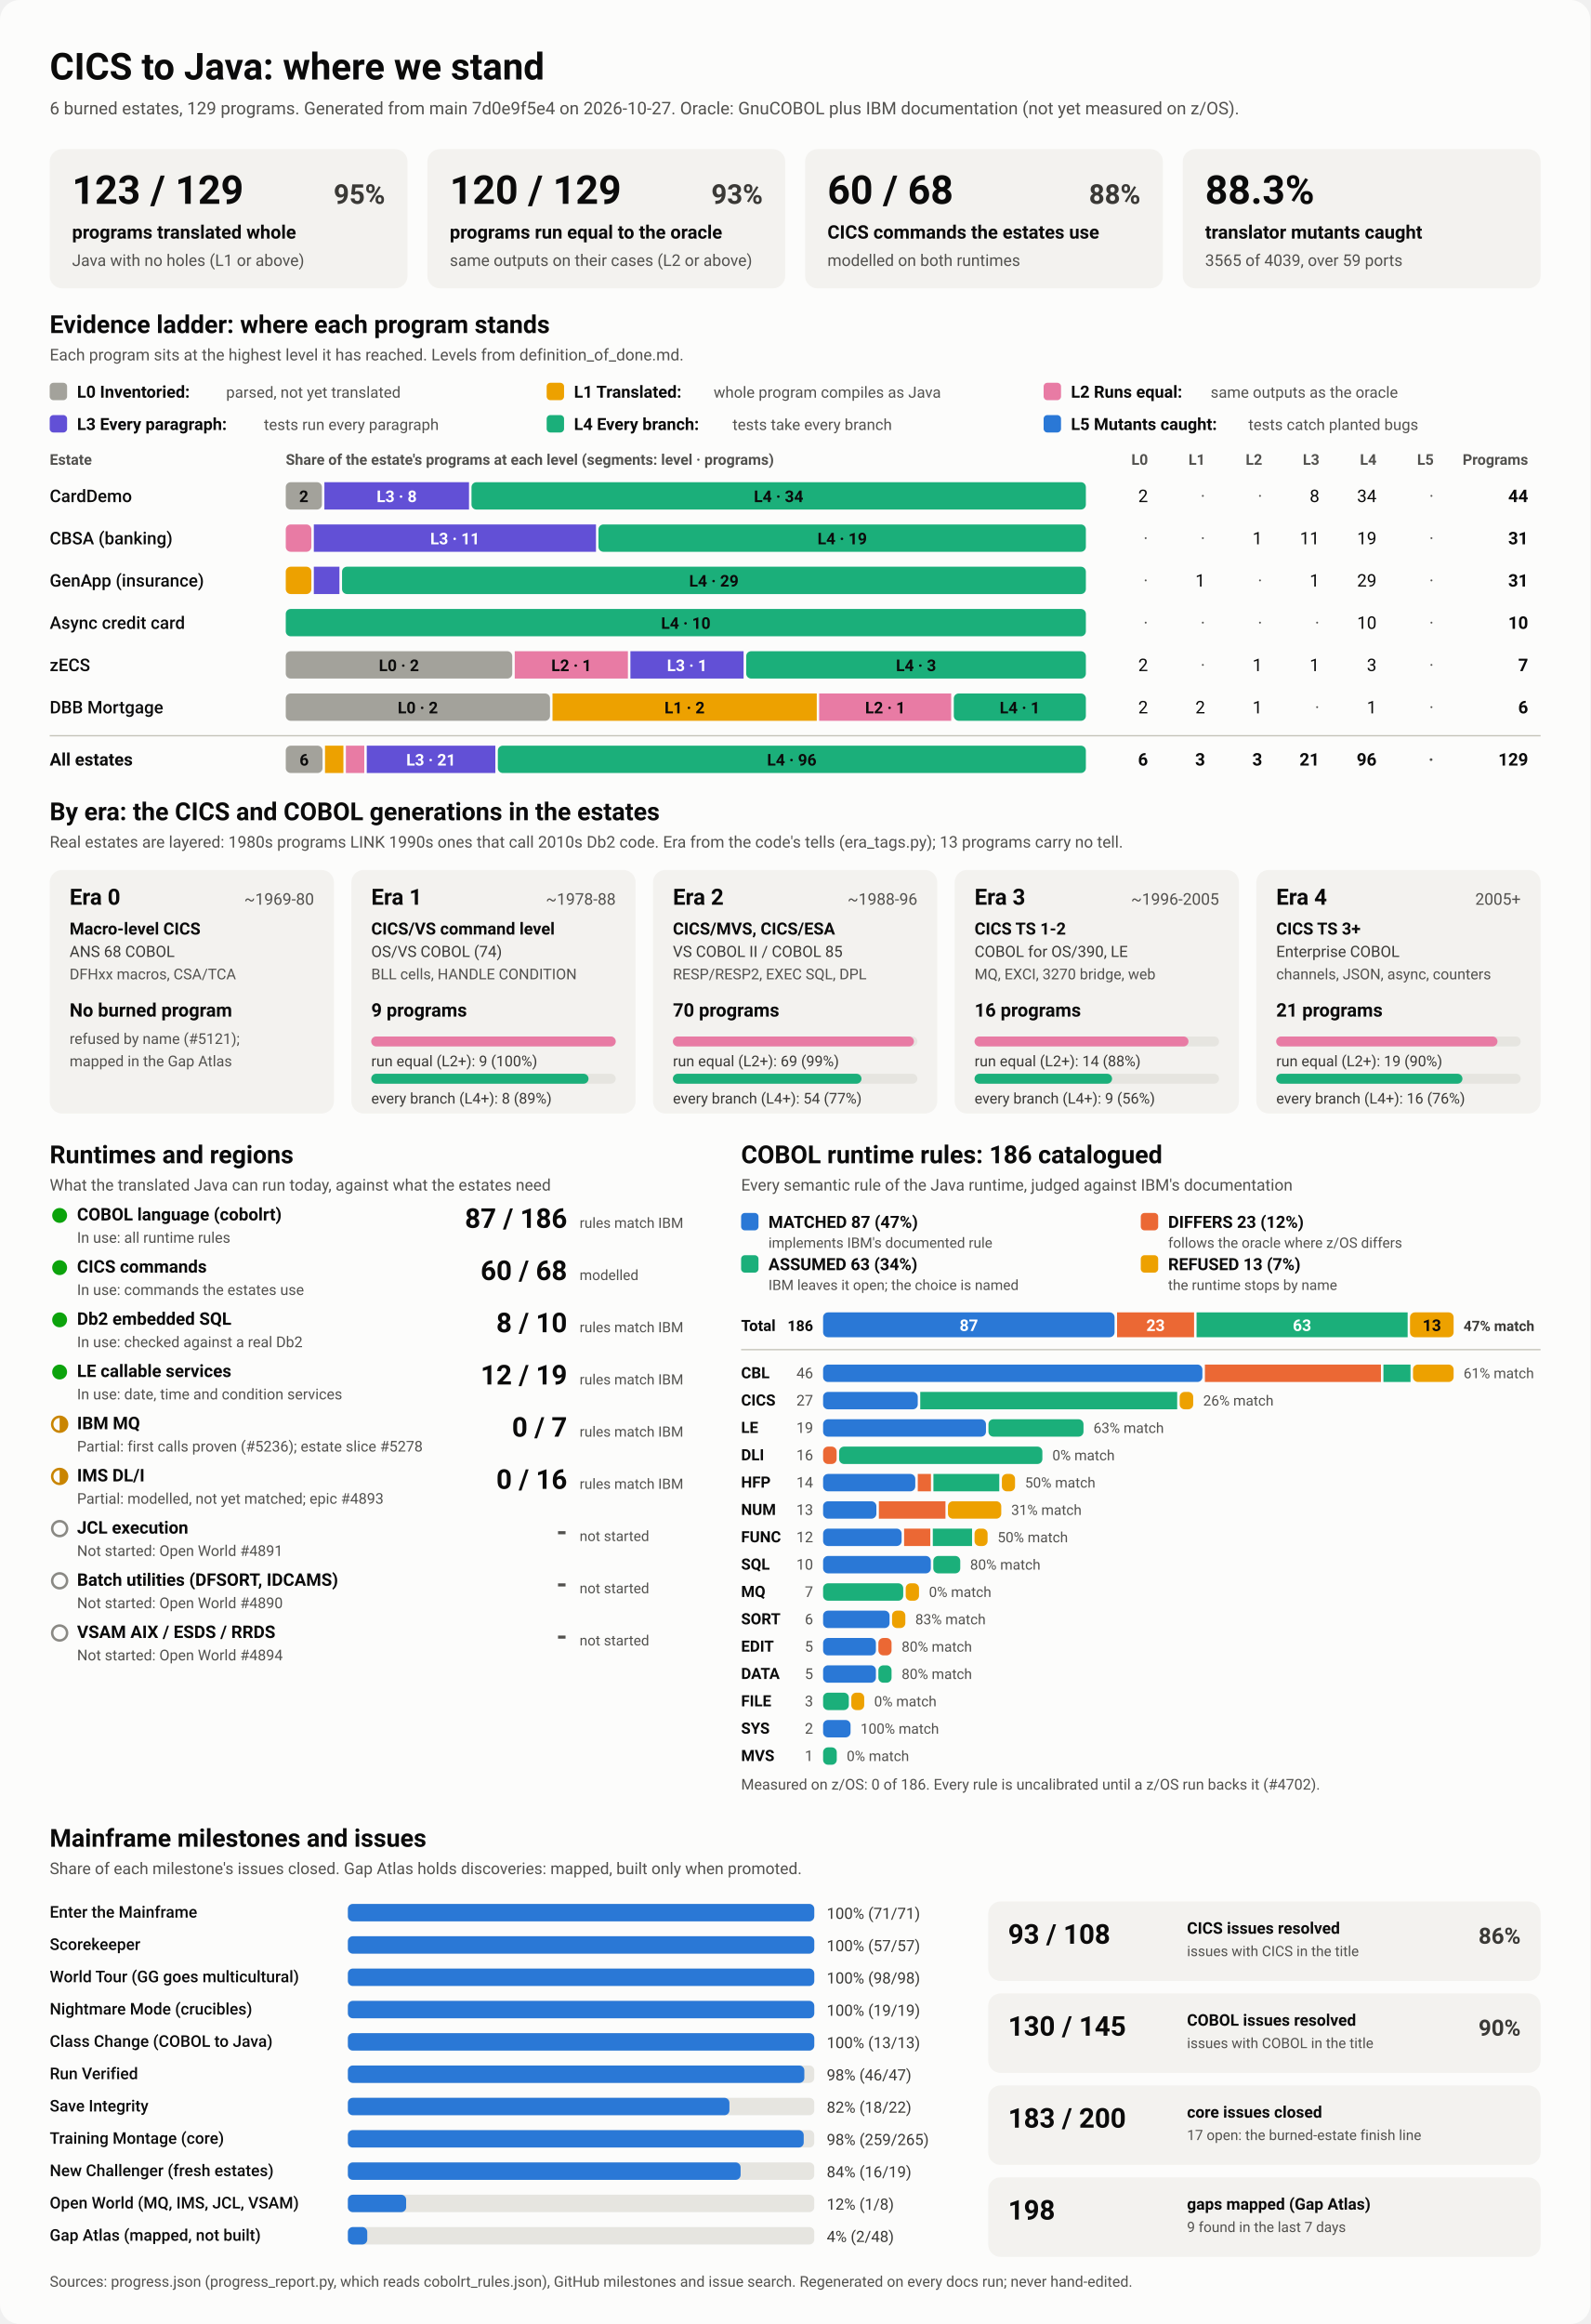
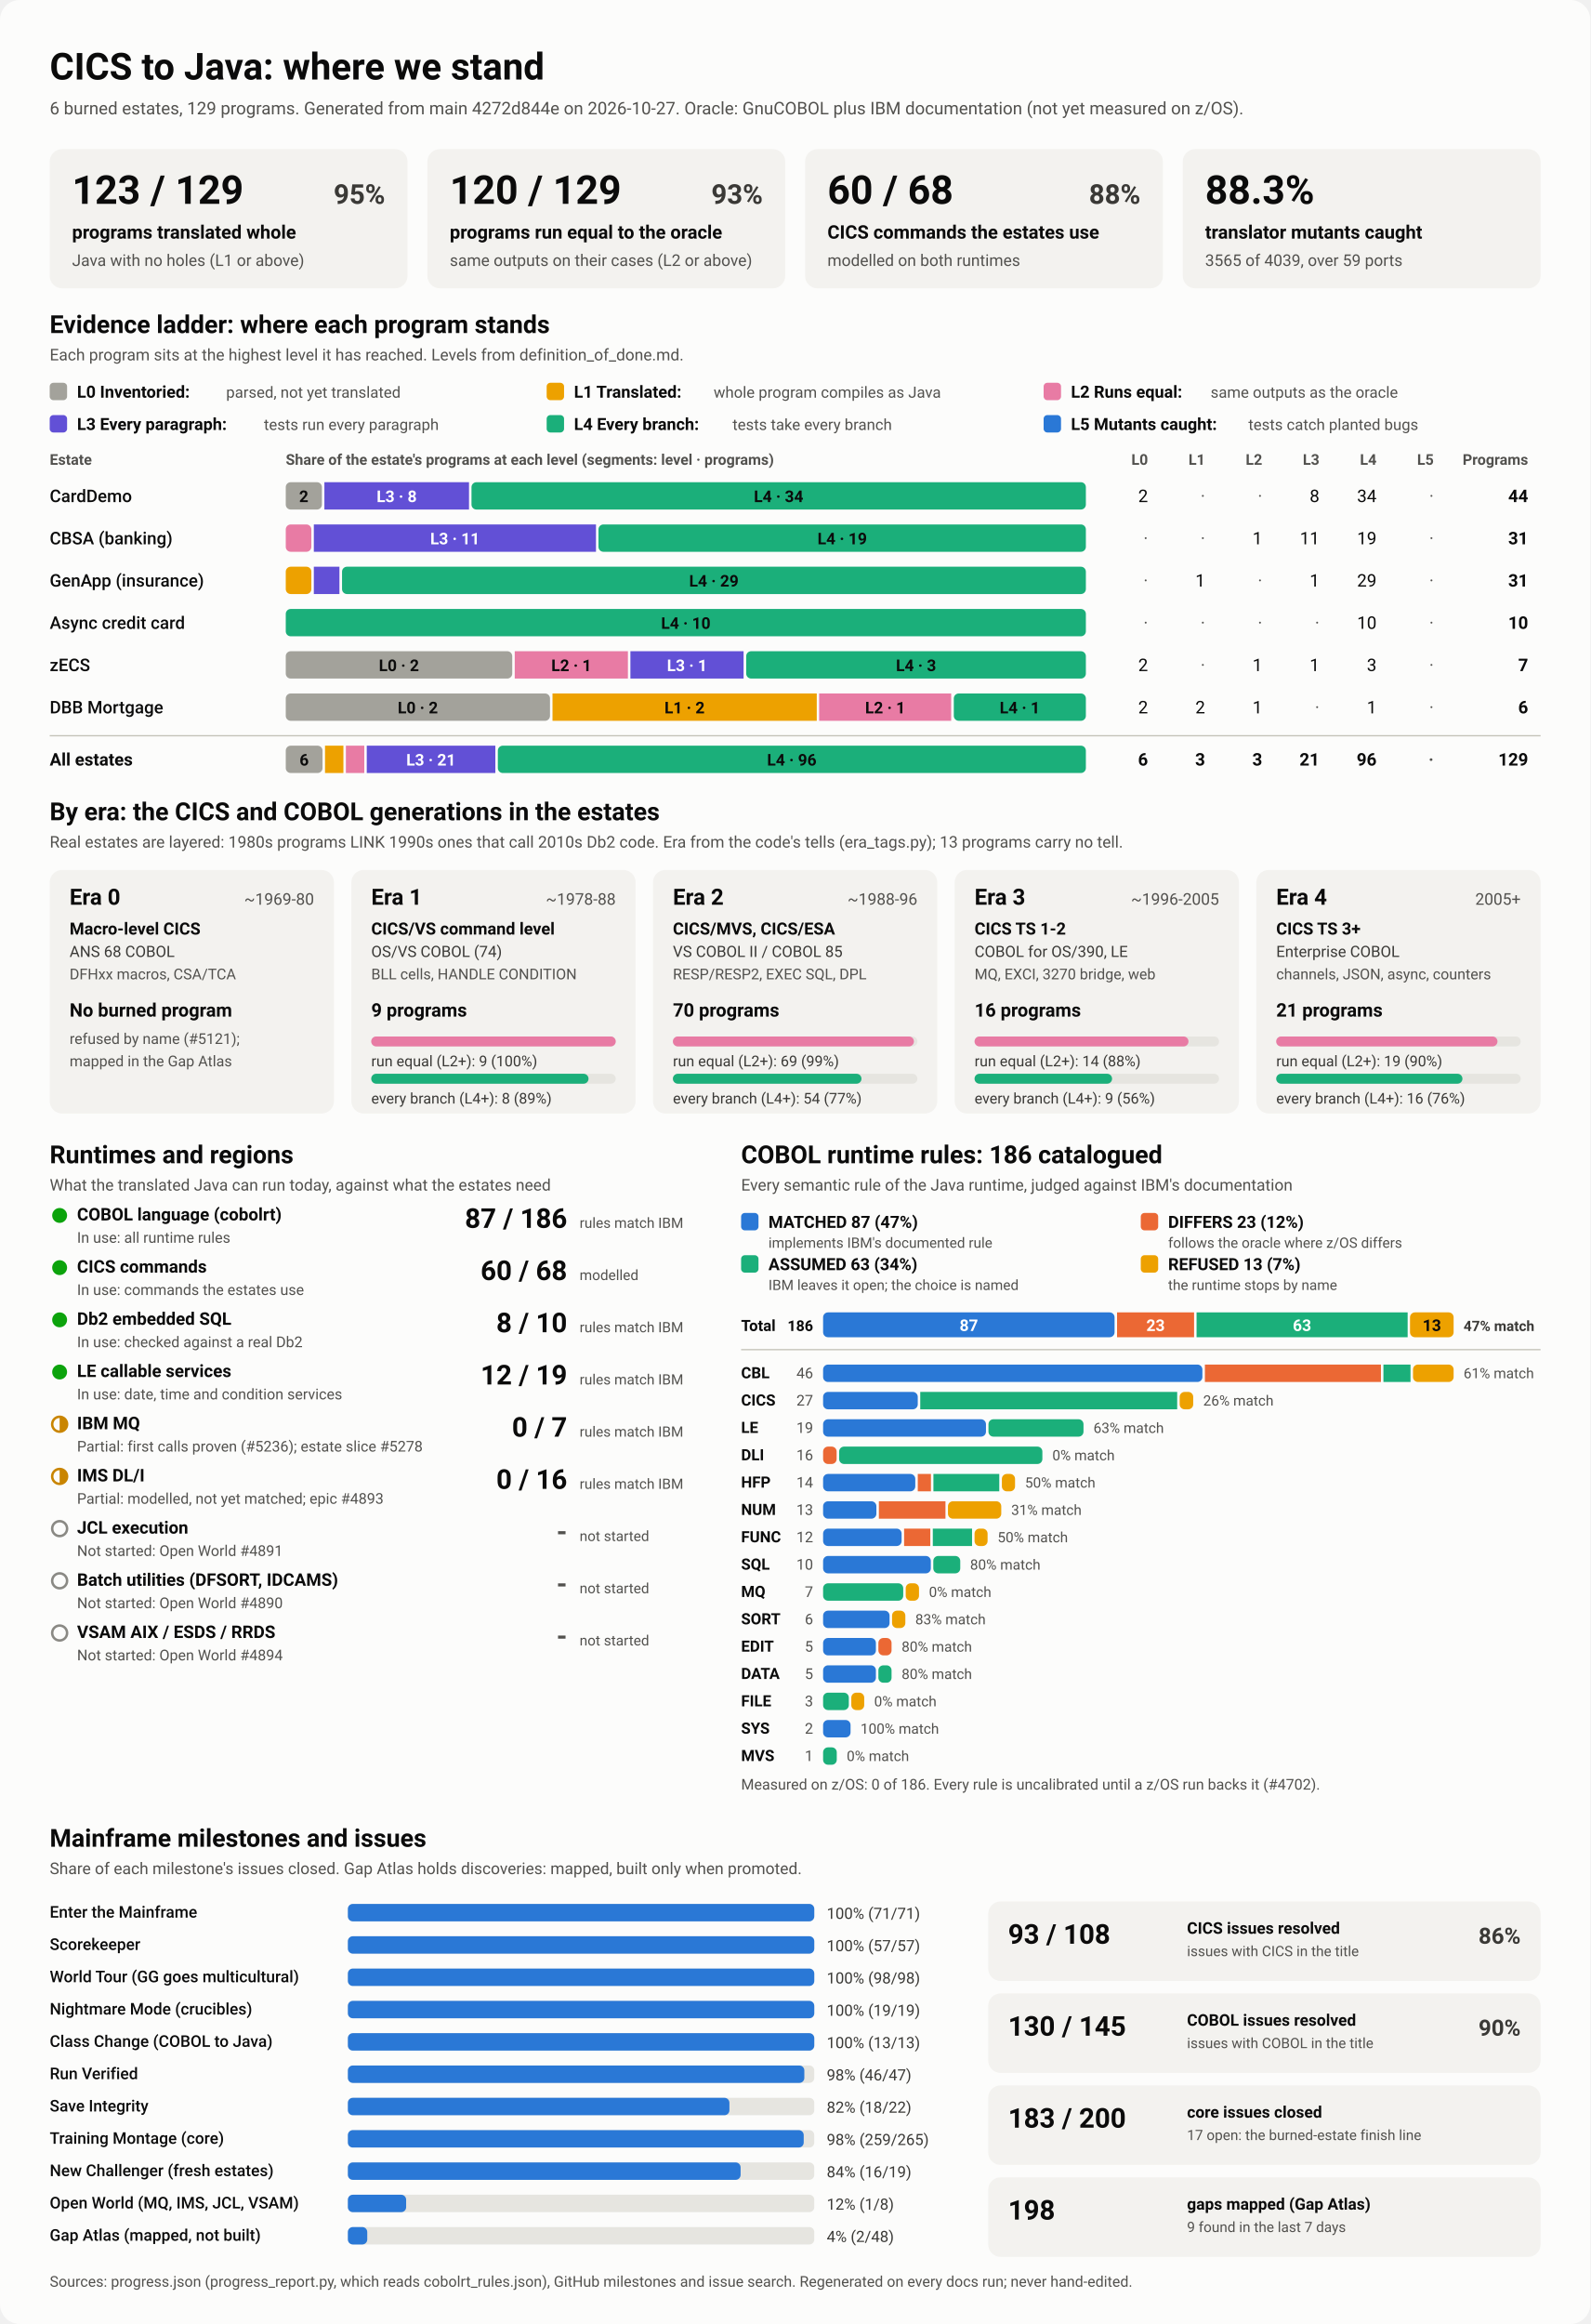
<svg xmlns="http://www.w3.org/2000/svg" viewBox="0 0 1280 1870" width="1280" height="1870" role="img" aria-labelledby="ttl">
  <style>
    svg { font-family: system-ui, -apple-system, 'Segoe UI', Roboto, Helvetica, Arial, sans-serif; }
    .bg { fill: #fcfcfb; }
    .card { fill: #f3f2ef; }
    .track { fill: #e6e5e0; }
    .rule { stroke: #c3c2b7; stroke-width: 1; }
    .t1 { fill: #0b0b0b; } .t2 { fill: #3a3936; } .t3 { fill: #52514e; }
    .on-dark { fill: #ffffff; } .on-light { fill: #0b0b0b; }
    .lv0 { fill: #a3a29b; } .lv1 { fill: #eda100; } .lv2 { fill: #e87ba4; } .lv3 { fill: #6250d6; } .lv4 { fill: #1baf7a; } .lv5 { fill: #2a78d6; } 
    .s0 { fill: #2a78d6; } .s1 { fill: #eb6834; } .s2 { fill: #1baf7a; } .s3 { fill: #eda100; } 
    .prog { fill: #2a78d6; }
    .st-good { fill: #0ca30c; } .st-warn { fill: none; stroke: #c98500; stroke-width: 2; }
    .st-warn-fill { fill: #c98500; } .st-none { fill: none; stroke: #8a8984; stroke-width: 2; }
    @media (prefers-color-scheme: dark) {
      .bg { fill: #1a1a19; } .card { fill: #242422; } .track { fill: #383835; } .rule { stroke: #52514e; }
      .t1 { fill: #f0efec; } .t2 { fill: #dddcd6; } .t3 { fill: #c3c2b7; }
      .on-light { fill: #0b0b0b; } .prog { fill: #3987e5; }
      .lv0 { fill: #6b6a64; } .lv1 { fill: #c98500; } .lv2 { fill: #d55181; } .lv3 { fill: #9085e9; } .lv4 { fill: #199e70; } .lv5 { fill: #3987e5; } 
      .s0 { fill: #3987e5; } .s1 { fill: #d95926; } .s2 { fill: #199e70; } .s3 { fill: #c98500; } 
    }
  </style>
  <rect class="bg" width="1280" height="1870" rx="16" />
  <text x="40.0" y="64.0" class="t1" font-size="30" font-weight="700" text-anchor="start">CICS to Java: where we stand</text>
-   <text x="40.0" y="92.0" class="t3" font-size="14" font-weight="400" text-anchor="start">6 burned estates, 129 programs. Generated from main 7d0e9f5e4 on 2026-10-27. Oracle: GnuCOBOL plus IBM documentation (not yet measured on z/OS).</text>
+   <text x="40.0" y="92.0" class="t3" font-size="14" font-weight="400" text-anchor="start">6 burned estates, 129 programs. Generated from main 4272d844e on 2026-10-27. Oracle: GnuCOBOL plus IBM documentation (not yet measured on z/OS).</text>
  <rect x="40.0" y="120.0" width="288.0" height="112.0" rx="10" class="card" />
  <text x="58.0" y="164.0" class="t1" font-size="32" font-weight="700" text-anchor="start">123 / 129</text>
  <text x="310.0" y="164.0" class="t2" font-size="22" font-weight="600" text-anchor="end">95%</text>
  <text x="58.0" y="192.0" class="t1" font-size="15" font-weight="600" text-anchor="start">programs translated whole</text>
  <text x="58.0" y="214.0" class="t3" font-size="13" font-weight="400" text-anchor="start">Java with no holes (L1 or above)</text>
  <rect x="344.0" y="120.0" width="288.0" height="112.0" rx="10" class="card" />
  <text x="362.0" y="164.0" class="t1" font-size="32" font-weight="700" text-anchor="start">120 / 129</text>
  <text x="614.0" y="164.0" class="t2" font-size="22" font-weight="600" text-anchor="end">93%</text>
  <text x="362.0" y="192.0" class="t1" font-size="15" font-weight="600" text-anchor="start">programs run equal to the oracle</text>
  <text x="362.0" y="214.0" class="t3" font-size="13" font-weight="400" text-anchor="start">same outputs on their cases (L2 or above)</text>
  <rect x="648.0" y="120.0" width="288.0" height="112.0" rx="10" class="card" />
  <text x="666.0" y="164.0" class="t1" font-size="32" font-weight="700" text-anchor="start">60 / 68</text>
  <text x="918.0" y="164.0" class="t2" font-size="22" font-weight="600" text-anchor="end">88%</text>
  <text x="666.0" y="192.0" class="t1" font-size="15" font-weight="600" text-anchor="start">CICS commands the estates use</text>
  <text x="666.0" y="214.0" class="t3" font-size="13" font-weight="400" text-anchor="start">modelled on both runtimes</text>
  <rect x="952.0" y="120.0" width="288.0" height="112.0" rx="10" class="card" />
  <text x="970.0" y="164.0" class="t1" font-size="32" font-weight="700" text-anchor="start">88.3%</text>
  <text x="970.0" y="192.0" class="t1" font-size="15" font-weight="600" text-anchor="start">translator mutants caught</text>
  <text x="970.0" y="214.0" class="t3" font-size="13" font-weight="400" text-anchor="start">3565 of 4039, over 59 ports</text>
  <text x="40.0" y="268.0" class="t1" font-size="20" font-weight="700" text-anchor="start">Evidence ladder: where each program stands</text>
  <text x="40.0" y="290.0" class="t3" font-size="13" font-weight="400" text-anchor="start">Each program sits at the highest level it has reached. Levels from definition_of_done.md.</text>
  <rect x="40.0" y="308.0" width="14.0" height="14.0" rx="3" class="lv0" />
  <text x="62.0" y="320.0" class="t1" font-size="13.5" font-weight="600" text-anchor="start">L0 Inventoried:</text>
  <text x="182.0" y="320.0" class="t3" font-size="12.5" font-weight="400" text-anchor="start">parsed, not yet translated</text>
  <rect x="440.0" y="308.0" width="14.0" height="14.0" rx="3" class="lv1" />
  <text x="462.0" y="320.0" class="t1" font-size="13.5" font-weight="600" text-anchor="start">L1 Translated:</text>
  <text x="574.4" y="320.0" class="t3" font-size="12.5" font-weight="400" text-anchor="start">whole program compiles as Java</text>
  <rect x="840.0" y="308.0" width="14.0" height="14.0" rx="3" class="lv2" />
  <text x="862.0" y="320.0" class="t1" font-size="13.5" font-weight="600" text-anchor="start">L2 Runs equal:</text>
  <text x="974.4" y="320.0" class="t3" font-size="12.5" font-weight="400" text-anchor="start">same outputs as the oracle</text>
  <rect x="40.0" y="334.0" width="14.0" height="14.0" rx="3" class="lv3" />
  <text x="62.0" y="346.0" class="t1" font-size="13.5" font-weight="600" text-anchor="start">L3 Every paragraph:</text>
  <text x="212.4" y="346.0" class="t3" font-size="12.5" font-weight="400" text-anchor="start">tests run every paragraph</text>
  <rect x="440.0" y="334.0" width="14.0" height="14.0" rx="3" class="lv4" />
  <text x="462.0" y="346.0" class="t1" font-size="13.5" font-weight="600" text-anchor="start">L4 Every branch:</text>
  <text x="589.6" y="346.0" class="t3" font-size="12.5" font-weight="400" text-anchor="start">tests take every branch</text>
  <rect x="840.0" y="334.0" width="14.0" height="14.0" rx="3" class="lv5" />
  <text x="862.0" y="346.0" class="t1" font-size="13.5" font-weight="600" text-anchor="start">L5 Mutants caught:</text>
  <text x="1004.8" y="346.0" class="t3" font-size="12.5" font-weight="400" text-anchor="start">tests catch planted bugs</text>
  <text x="40.0" y="374.0" class="t3" font-size="12" font-weight="600" text-anchor="start">Estate</text>
  <text x="230.0" y="374.0" class="t3" font-size="12" font-weight="600" text-anchor="start">Share of the estate's programs at each level (segments: level · programs)</text>
  <text x="924.0" y="374.0" class="t3" font-size="12" font-weight="600" text-anchor="end">L0</text>
  <text x="970.0" y="374.0" class="t3" font-size="12" font-weight="600" text-anchor="end">L1</text>
  <text x="1016.0" y="374.0" class="t3" font-size="12" font-weight="600" text-anchor="end">L2</text>
  <text x="1062.0" y="374.0" class="t3" font-size="12" font-weight="600" text-anchor="end">L3</text>
  <text x="1108.0" y="374.0" class="t3" font-size="12" font-weight="600" text-anchor="end">L4</text>
  <text x="1154.0" y="374.0" class="t3" font-size="12" font-weight="600" text-anchor="end">L5</text>
  <text x="1230.0" y="374.0" class="t3" font-size="12" font-weight="600" text-anchor="end">Programs</text>
  <text x="40.0" y="404.0" class="t1" font-size="14" font-weight="500" text-anchor="start">CardDemo</text>
  <rect x="230.0" y="388.0" width="29.1" height="22.0" rx="4" class="lv0" />
  <text x="244.5" y="404.0" class="on-light" font-size="13" font-weight="600" text-anchor="middle">2</text>
  <rect x="261.1" y="388.0" width="116.4" height="22.0" rx="0" class="lv3" />
  <text x="319.3" y="404.0" class="on-dark" font-size="13" font-weight="600" text-anchor="middle">L3 · 8</text>
  <rect x="379.5" y="388.0" width="494.5" height="22.0" rx="4" class="lv4" />
  <text x="626.7" y="404.0" class="on-light" font-size="13" font-weight="600" text-anchor="middle">L4 · 34</text>
  <text x="924.0" y="404.0" class="t1" font-size="14" font-weight="400" text-anchor="end">2</text>
  <text x="970.0" y="404.0" class="t3" font-size="14" font-weight="400" text-anchor="end">·</text>
  <text x="1016.0" y="404.0" class="t3" font-size="14" font-weight="400" text-anchor="end">·</text>
  <text x="1062.0" y="404.0" class="t1" font-size="14" font-weight="400" text-anchor="end">8</text>
  <text x="1108.0" y="404.0" class="t1" font-size="14" font-weight="400" text-anchor="end">34</text>
  <text x="1154.0" y="404.0" class="t3" font-size="14" font-weight="400" text-anchor="end">·</text>
  <text x="1230.0" y="404.0" class="t1" font-size="14" font-weight="700" text-anchor="end">44</text>
  <text x="40.0" y="438.0" class="t1" font-size="14" font-weight="500" text-anchor="start">CBSA (banking)</text>
  <rect x="230.0" y="422.0" width="20.6" height="22.0" rx="4" class="lv2" />
  <rect x="252.6" y="422.0" width="227.1" height="22.0" rx="0" class="lv3" />
  <text x="366.2" y="438.0" class="on-dark" font-size="13" font-weight="600" text-anchor="middle">L3 · 11</text>
  <rect x="481.7" y="422.0" width="392.3" height="22.0" rx="4" class="lv4" />
  <text x="677.9" y="438.0" class="on-light" font-size="13" font-weight="600" text-anchor="middle">L4 · 19</text>
  <text x="924.0" y="438.0" class="t3" font-size="14" font-weight="400" text-anchor="end">·</text>
  <text x="970.0" y="438.0" class="t3" font-size="14" font-weight="400" text-anchor="end">·</text>
  <text x="1016.0" y="438.0" class="t1" font-size="14" font-weight="400" text-anchor="end">1</text>
  <text x="1062.0" y="438.0" class="t1" font-size="14" font-weight="400" text-anchor="end">11</text>
  <text x="1108.0" y="438.0" class="t1" font-size="14" font-weight="400" text-anchor="end">19</text>
  <text x="1154.0" y="438.0" class="t3" font-size="14" font-weight="400" text-anchor="end">·</text>
  <text x="1230.0" y="438.0" class="t1" font-size="14" font-weight="700" text-anchor="end">31</text>
  <text x="40.0" y="472.0" class="t1" font-size="14" font-weight="500" text-anchor="start">GenApp (insurance)</text>
  <rect x="230.0" y="456.0" width="20.6" height="22.0" rx="4" class="lv1" />
  <rect x="252.6" y="456.0" width="20.6" height="22.0" rx="0" class="lv3" />
  <rect x="275.3" y="456.0" width="598.7" height="22.0" rx="4" class="lv4" />
  <text x="574.6" y="472.0" class="on-light" font-size="13" font-weight="600" text-anchor="middle">L4 · 29</text>
  <text x="924.0" y="472.0" class="t3" font-size="14" font-weight="400" text-anchor="end">·</text>
  <text x="970.0" y="472.0" class="t1" font-size="14" font-weight="400" text-anchor="end">1</text>
  <text x="1016.0" y="472.0" class="t3" font-size="14" font-weight="400" text-anchor="end">·</text>
  <text x="1062.0" y="472.0" class="t1" font-size="14" font-weight="400" text-anchor="end">1</text>
  <text x="1108.0" y="472.0" class="t1" font-size="14" font-weight="400" text-anchor="end">29</text>
  <text x="1154.0" y="472.0" class="t3" font-size="14" font-weight="400" text-anchor="end">·</text>
  <text x="1230.0" y="472.0" class="t1" font-size="14" font-weight="700" text-anchor="end">31</text>
  <text x="40.0" y="506.0" class="t1" font-size="14" font-weight="500" text-anchor="start">Async credit card</text>
  <rect x="230.0" y="490.0" width="644.0" height="22.0" rx="4" class="lv4" />
  <text x="552.0" y="506.0" class="on-light" font-size="13" font-weight="600" text-anchor="middle">L4 · 10</text>
  <text x="924.0" y="506.0" class="t3" font-size="14" font-weight="400" text-anchor="end">·</text>
  <text x="970.0" y="506.0" class="t3" font-size="14" font-weight="400" text-anchor="end">·</text>
  <text x="1016.0" y="506.0" class="t3" font-size="14" font-weight="400" text-anchor="end">·</text>
  <text x="1062.0" y="506.0" class="t3" font-size="14" font-weight="400" text-anchor="end">·</text>
  <text x="1108.0" y="506.0" class="t1" font-size="14" font-weight="400" text-anchor="end">10</text>
  <text x="1154.0" y="506.0" class="t3" font-size="14" font-weight="400" text-anchor="end">·</text>
  <text x="1230.0" y="506.0" class="t1" font-size="14" font-weight="700" text-anchor="end">10</text>
  <text x="40.0" y="540.0" class="t1" font-size="14" font-weight="500" text-anchor="start">zECS</text>
  <rect x="230.0" y="524.0" width="182.3" height="22.0" rx="4" class="lv0" />
  <text x="321.1" y="540.0" class="on-light" font-size="13" font-weight="600" text-anchor="middle">L0 · 2</text>
  <rect x="414.3" y="524.0" width="91.1" height="22.0" rx="0" class="lv2" />
  <text x="459.9" y="540.0" class="on-light" font-size="13" font-weight="600" text-anchor="middle">L2 · 1</text>
  <rect x="507.4" y="524.0" width="91.1" height="22.0" rx="0" class="lv3" />
  <text x="553.0" y="540.0" class="on-dark" font-size="13" font-weight="600" text-anchor="middle">L3 · 1</text>
  <rect x="600.6" y="524.0" width="273.4" height="22.0" rx="4" class="lv4" />
  <text x="737.3" y="540.0" class="on-light" font-size="13" font-weight="600" text-anchor="middle">L4 · 3</text>
  <text x="924.0" y="540.0" class="t1" font-size="14" font-weight="400" text-anchor="end">2</text>
  <text x="970.0" y="540.0" class="t3" font-size="14" font-weight="400" text-anchor="end">·</text>
  <text x="1016.0" y="540.0" class="t1" font-size="14" font-weight="400" text-anchor="end">1</text>
  <text x="1062.0" y="540.0" class="t1" font-size="14" font-weight="400" text-anchor="end">1</text>
  <text x="1108.0" y="540.0" class="t1" font-size="14" font-weight="400" text-anchor="end">3</text>
  <text x="1154.0" y="540.0" class="t3" font-size="14" font-weight="400" text-anchor="end">·</text>
  <text x="1230.0" y="540.0" class="t1" font-size="14" font-weight="700" text-anchor="end">7</text>
  <text x="40.0" y="574.0" class="t1" font-size="14" font-weight="500" text-anchor="start">DBB Mortgage</text>
  <rect x="230.0" y="558.0" width="212.7" height="22.0" rx="4" class="lv0" />
  <text x="336.3" y="574.0" class="on-light" font-size="13" font-weight="600" text-anchor="middle">L0 · 2</text>
  <rect x="444.7" y="558.0" width="212.7" height="22.0" rx="0" class="lv1" />
  <text x="551.0" y="574.0" class="on-light" font-size="13" font-weight="600" text-anchor="middle">L1 · 2</text>
  <rect x="659.3" y="558.0" width="106.3" height="22.0" rx="0" class="lv2" />
  <text x="712.5" y="574.0" class="on-light" font-size="13" font-weight="600" text-anchor="middle">L2 · 1</text>
  <rect x="767.7" y="558.0" width="106.3" height="22.0" rx="4" class="lv4" />
  <text x="820.8" y="574.0" class="on-light" font-size="13" font-weight="600" text-anchor="middle">L4 · 1</text>
  <text x="924.0" y="574.0" class="t1" font-size="14" font-weight="400" text-anchor="end">2</text>
  <text x="970.0" y="574.0" class="t1" font-size="14" font-weight="400" text-anchor="end">2</text>
  <text x="1016.0" y="574.0" class="t1" font-size="14" font-weight="400" text-anchor="end">1</text>
  <text x="1062.0" y="574.0" class="t3" font-size="14" font-weight="400" text-anchor="end">·</text>
  <text x="1108.0" y="574.0" class="t1" font-size="14" font-weight="400" text-anchor="end">1</text>
  <text x="1154.0" y="574.0" class="t3" font-size="14" font-weight="400" text-anchor="end">·</text>
  <text x="1230.0" y="574.0" class="t1" font-size="14" font-weight="700" text-anchor="end">6</text>
  <line x1="40" x2="1240" y1="592" y2="592" class="rule" />
  <text x="40.0" y="616.0" class="t1" font-size="14" font-weight="700" text-anchor="start">All estates</text>
  <rect x="230.0" y="600.0" width="29.6" height="22.0" rx="4" class="lv0" />
  <text x="244.8" y="616.0" class="on-light" font-size="13" font-weight="600" text-anchor="middle">6</text>
  <rect x="261.6" y="600.0" width="14.8" height="22.0" rx="0" class="lv1" />
  <rect x="278.4" y="600.0" width="14.8" height="22.0" rx="0" class="lv2" />
  <rect x="295.2" y="600.0" width="103.5" height="22.0" rx="0" class="lv3" />
  <text x="346.9" y="616.0" class="on-dark" font-size="13" font-weight="600" text-anchor="middle">L3 · 21</text>
  <rect x="400.7" y="600.0" width="473.3" height="22.0" rx="4" class="lv4" />
  <text x="637.3" y="616.0" class="on-light" font-size="13" font-weight="600" text-anchor="middle">L4 · 96</text>
  <text x="924.0" y="616.0" class="t1" font-size="14" font-weight="700" text-anchor="end">6</text>
  <text x="970.0" y="616.0" class="t1" font-size="14" font-weight="700" text-anchor="end">3</text>
  <text x="1016.0" y="616.0" class="t1" font-size="14" font-weight="700" text-anchor="end">3</text>
  <text x="1062.0" y="616.0" class="t1" font-size="14" font-weight="700" text-anchor="end">21</text>
  <text x="1108.0" y="616.0" class="t1" font-size="14" font-weight="700" text-anchor="end">96</text>
  <text x="1154.0" y="616.0" class="t3" font-size="14" font-weight="700" text-anchor="end">·</text>
  <text x="1230.0" y="616.0" class="t1" font-size="14" font-weight="700" text-anchor="end">129</text>
  <text x="40.0" y="660.0" class="t1" font-size="20" font-weight="700" text-anchor="start">By era: the CICS and COBOL generations in the estates</text>
  <text x="40.0" y="682.0" class="t3" font-size="13" font-weight="400" text-anchor="start">Real estates are layered: 1980s programs LINK 1990s ones that call 2010s Db2 code. Era from the code's tells (era_tags.py); 13 programs carry no tell.</text>
  <rect x="40.0" y="700.0" width="228.8" height="196.0" rx="10" class="card" />
  <text x="56.0" y="728.0" class="t1" font-size="18" font-weight="700" text-anchor="start">Era 0</text>
  <text x="252.8" y="728.0" class="t3" font-size="13" font-weight="400" text-anchor="end">~1969-80</text>
  <text x="56.0" y="752.0" class="t1" font-size="13.5" font-weight="600" text-anchor="start">Macro-level CICS</text>
  <text x="56.0" y="770.0" class="t2" font-size="12.5" font-weight="400" text-anchor="start">ANS 68 COBOL</text>
  <text x="56.0" y="788.0" class="t3" font-size="12" font-weight="400" text-anchor="start">DFHxx macros, CSA/TCA</text>
  <text x="56.0" y="818.0" class="t1" font-size="15" font-weight="700" text-anchor="start">No burned program</text>
  <text x="56.0" y="840.0" class="t3" font-size="12" font-weight="400" text-anchor="start">refused by name (#5121);</text>
  <text x="56.0" y="858.0" class="t3" font-size="12" font-weight="400" text-anchor="start">mapped in the Gap Atlas</text>
  <rect x="282.8" y="700.0" width="228.8" height="196.0" rx="10" class="card" />
  <text x="298.8" y="728.0" class="t1" font-size="18" font-weight="700" text-anchor="start">Era 1</text>
  <text x="495.6" y="728.0" class="t3" font-size="13" font-weight="400" text-anchor="end">~1978-88</text>
  <text x="298.8" y="752.0" class="t1" font-size="13.5" font-weight="600" text-anchor="start">CICS/VS command level</text>
  <text x="298.8" y="770.0" class="t2" font-size="12.5" font-weight="400" text-anchor="start">OS/VS COBOL (74)</text>
  <text x="298.8" y="788.0" class="t3" font-size="12" font-weight="400" text-anchor="start">BLL cells, HANDLE CONDITION</text>
  <text x="298.8" y="818.0" class="t1" font-size="15" font-weight="700" text-anchor="start">9 programs</text>
  <rect x="298.8" y="834.0" width="196.8" height="8.0" rx="4" class="track" />
  <rect x="298.8" y="834.0" width="196.8" height="8.0" rx="4" class="lv2" />
  <text x="298.8" y="858.0" class="t2" font-size="12" font-weight="400" text-anchor="start">run equal (L2+): 9 (100%)</text>
  <rect x="298.8" y="864.0" width="196.8" height="8.0" rx="4" class="track" />
  <rect x="298.8" y="864.0" width="174.9" height="8.0" rx="4" class="lv4" />
  <text x="298.8" y="888.0" class="t2" font-size="12" font-weight="400" text-anchor="start">every branch (L4+): 8 (89%)</text>
  <rect x="525.6" y="700.0" width="228.8" height="196.0" rx="10" class="card" />
  <text x="541.6" y="728.0" class="t1" font-size="18" font-weight="700" text-anchor="start">Era 2</text>
  <text x="738.4" y="728.0" class="t3" font-size="13" font-weight="400" text-anchor="end">~1988-96</text>
  <text x="541.6" y="752.0" class="t1" font-size="13.5" font-weight="600" text-anchor="start">CICS/MVS, CICS/ESA</text>
  <text x="541.6" y="770.0" class="t2" font-size="12.5" font-weight="400" text-anchor="start">VS COBOL II / COBOL 85</text>
  <text x="541.6" y="788.0" class="t3" font-size="12" font-weight="400" text-anchor="start">RESP/RESP2, EXEC SQL, DPL</text>
  <text x="541.6" y="818.0" class="t1" font-size="15" font-weight="700" text-anchor="start">70 programs</text>
  <rect x="541.6" y="834.0" width="196.8" height="8.0" rx="4" class="track" />
  <rect x="541.6" y="834.0" width="194.0" height="8.0" rx="4" class="lv2" />
  <text x="541.6" y="858.0" class="t2" font-size="12" font-weight="400" text-anchor="start">run equal (L2+): 69 (99%)</text>
  <rect x="541.6" y="864.0" width="196.8" height="8.0" rx="4" class="track" />
  <rect x="541.6" y="864.0" width="151.8" height="8.0" rx="4" class="lv4" />
  <text x="541.6" y="888.0" class="t2" font-size="12" font-weight="400" text-anchor="start">every branch (L4+): 54 (77%)</text>
  <rect x="768.4" y="700.0" width="228.8" height="196.0" rx="10" class="card" />
  <text x="784.4" y="728.0" class="t1" font-size="18" font-weight="700" text-anchor="start">Era 3</text>
  <text x="981.2" y="728.0" class="t3" font-size="13" font-weight="400" text-anchor="end">~1996-2005</text>
  <text x="784.4" y="752.0" class="t1" font-size="13.5" font-weight="600" text-anchor="start">CICS TS 1-2</text>
  <text x="784.4" y="770.0" class="t2" font-size="12.5" font-weight="400" text-anchor="start">COBOL for OS/390, LE</text>
  <text x="784.4" y="788.0" class="t3" font-size="12" font-weight="400" text-anchor="start">MQ, EXCI, 3270 bridge, web</text>
  <text x="784.4" y="818.0" class="t1" font-size="15" font-weight="700" text-anchor="start">16 programs</text>
  <rect x="784.4" y="834.0" width="196.8" height="8.0" rx="4" class="track" />
  <rect x="784.4" y="834.0" width="172.2" height="8.0" rx="4" class="lv2" />
  <text x="784.4" y="858.0" class="t2" font-size="12" font-weight="400" text-anchor="start">run equal (L2+): 14 (88%)</text>
  <rect x="784.4" y="864.0" width="196.8" height="8.0" rx="4" class="track" />
  <rect x="784.4" y="864.0" width="110.7" height="8.0" rx="4" class="lv4" />
  <text x="784.4" y="888.0" class="t2" font-size="12" font-weight="400" text-anchor="start">every branch (L4+): 9 (56%)</text>
  <rect x="1011.2" y="700.0" width="228.8" height="196.0" rx="10" class="card" />
  <text x="1027.2" y="728.0" class="t1" font-size="18" font-weight="700" text-anchor="start">Era 4</text>
  <text x="1224.0" y="728.0" class="t3" font-size="13" font-weight="400" text-anchor="end">2005+</text>
  <text x="1027.2" y="752.0" class="t1" font-size="13.5" font-weight="600" text-anchor="start">CICS TS 3+</text>
  <text x="1027.2" y="770.0" class="t2" font-size="12.5" font-weight="400" text-anchor="start">Enterprise COBOL</text>
  <text x="1027.2" y="788.0" class="t3" font-size="12" font-weight="400" text-anchor="start">channels, JSON, async, counters</text>
  <text x="1027.2" y="818.0" class="t1" font-size="15" font-weight="700" text-anchor="start">21 programs</text>
  <rect x="1027.2" y="834.0" width="196.8" height="8.0" rx="4" class="track" />
  <rect x="1027.2" y="834.0" width="178.1" height="8.0" rx="4" class="lv2" />
  <text x="1027.2" y="858.0" class="t2" font-size="12" font-weight="400" text-anchor="start">run equal (L2+): 19 (90%)</text>
  <rect x="1027.2" y="864.0" width="196.8" height="8.0" rx="4" class="track" />
  <rect x="1027.2" y="864.0" width="149.9" height="8.0" rx="4" class="lv4" />
  <text x="1027.2" y="888.0" class="t2" font-size="12" font-weight="400" text-anchor="start">every branch (L4+): 16 (76%)</text>
  <text x="40.0" y="936.0" class="t1" font-size="20" font-weight="700" text-anchor="start">Runtimes and regions</text>
  <text x="40.0" y="958.0" class="t3" font-size="13" font-weight="400" text-anchor="start">What the translated Java can run today, against what the estates need</text>
  <circle cx="48" cy="978" r="6" class="st-good" />
  <text x="62.0" y="982.0" class="t1" font-size="14" font-weight="600" text-anchor="start">COBOL language (cobolrt)</text>
  <text x="62.0" y="1000.0" class="t3" font-size="12" font-weight="400" text-anchor="start">In use: all runtime rules</text>
  <text x="456.5" y="988.0" class="t1" font-size="22" font-weight="700" text-anchor="end">87 / 186</text>
  <text x="466.5" y="988.0" class="t3" font-size="11.5" font-weight="400" text-anchor="start">rules match IBM</text>
  <circle cx="48" cy="1020" r="6" class="st-good" />
  <text x="62.0" y="1024.0" class="t1" font-size="14" font-weight="600" text-anchor="start">CICS commands</text>
  <text x="62.0" y="1042.0" class="t3" font-size="12" font-weight="400" text-anchor="start">In use: commands the estates use</text>
  <text x="456.5" y="1030.0" class="t1" font-size="22" font-weight="700" text-anchor="end">60 / 68</text>
  <text x="466.5" y="1030.0" class="t3" font-size="11.5" font-weight="400" text-anchor="start">modelled</text>
  <circle cx="48" cy="1062" r="6" class="st-good" />
  <text x="62.0" y="1066.0" class="t1" font-size="14" font-weight="600" text-anchor="start">Db2 embedded SQL</text>
  <text x="62.0" y="1084.0" class="t3" font-size="12" font-weight="400" text-anchor="start">In use: checked against a real Db2</text>
  <text x="456.5" y="1072.0" class="t1" font-size="22" font-weight="700" text-anchor="end">8 / 10</text>
  <text x="466.5" y="1072.0" class="t3" font-size="11.5" font-weight="400" text-anchor="start">rules match IBM</text>
  <circle cx="48" cy="1104" r="6" class="st-good" />
  <text x="62.0" y="1108.0" class="t1" font-size="14" font-weight="600" text-anchor="start">LE callable services</text>
  <text x="62.0" y="1126.0" class="t3" font-size="12" font-weight="400" text-anchor="start">In use: date, time and condition services</text>
  <text x="456.5" y="1114.0" class="t1" font-size="22" font-weight="700" text-anchor="end">12 / 19</text>
  <text x="466.5" y="1114.0" class="t3" font-size="11.5" font-weight="400" text-anchor="start">rules match IBM</text>
  <circle cx="48" cy="1146" r="6" class="st-warn" />
  <path d="M 48 1140 A 6 6 0 0 1 48 1152 Z" class="st-warn-fill" />
  <text x="62.0" y="1150.0" class="t1" font-size="14" font-weight="600" text-anchor="start">IBM MQ</text>
  <text x="62.0" y="1168.0" class="t3" font-size="12" font-weight="400" text-anchor="start">Partial: first calls proven (#5236); estate slice #5278</text>
  <text x="456.5" y="1156.0" class="t1" font-size="22" font-weight="700" text-anchor="end">0 / 7</text>
  <text x="466.5" y="1156.0" class="t3" font-size="11.5" font-weight="400" text-anchor="start">rules match IBM</text>
  <circle cx="48" cy="1188" r="6" class="st-warn" />
  <path d="M 48 1182 A 6 6 0 0 1 48 1194 Z" class="st-warn-fill" />
  <text x="62.0" y="1192.0" class="t1" font-size="14" font-weight="600" text-anchor="start">IMS DL/I</text>
  <text x="62.0" y="1210.0" class="t3" font-size="12" font-weight="400" text-anchor="start">Partial: modelled, not yet matched; epic #4893</text>
  <text x="456.5" y="1198.0" class="t1" font-size="22" font-weight="700" text-anchor="end">0 / 16</text>
  <text x="466.5" y="1198.0" class="t3" font-size="11.5" font-weight="400" text-anchor="start">rules match IBM</text>
  <circle cx="48" cy="1230" r="6" class="st-none" />
  <text x="62.0" y="1234.0" class="t1" font-size="14" font-weight="600" text-anchor="start">JCL execution</text>
  <text x="62.0" y="1252.0" class="t3" font-size="12" font-weight="400" text-anchor="start">Not started: Open World #4891</text>
  <text x="456.5" y="1240.0" class="t3" font-size="22" font-weight="700" text-anchor="end">-</text>
  <text x="466.5" y="1240.0" class="t3" font-size="11.5" font-weight="400" text-anchor="start">not started</text>
  <circle cx="48" cy="1272" r="6" class="st-none" />
  <text x="62.0" y="1276.0" class="t1" font-size="14" font-weight="600" text-anchor="start">Batch utilities (DFSORT, IDCAMS)</text>
  <text x="62.0" y="1294.0" class="t3" font-size="12" font-weight="400" text-anchor="start">Not started: Open World #4890</text>
  <text x="456.5" y="1282.0" class="t3" font-size="22" font-weight="700" text-anchor="end">-</text>
  <text x="466.5" y="1282.0" class="t3" font-size="11.5" font-weight="400" text-anchor="start">not started</text>
  <circle cx="48" cy="1314" r="6" class="st-none" />
  <text x="62.0" y="1318.0" class="t1" font-size="14" font-weight="600" text-anchor="start">VSAM AIX / ESDS / RRDS</text>
  <text x="62.0" y="1336.0" class="t3" font-size="12" font-weight="400" text-anchor="start">Not started: Open World #4894</text>
  <text x="456.5" y="1324.0" class="t3" font-size="22" font-weight="700" text-anchor="end">-</text>
  <text x="466.5" y="1324.0" class="t3" font-size="11.5" font-weight="400" text-anchor="start">not started</text>
  <text x="596.5" y="936.0" class="t1" font-size="20" font-weight="700" text-anchor="start">COBOL runtime rules: 186 catalogued</text>
  <text x="596.5" y="958.0" class="t3" font-size="13" font-weight="400" text-anchor="start">Every semantic rule of the Java runtime, judged against IBM's documentation</text>
  <rect x="596.5" y="976.0" width="14.0" height="14.0" rx="3" class="s0" />
  <text x="618.5" y="988.0" class="t1" font-size="13.5" font-weight="600" text-anchor="start">MATCHED  87 (47%)</text>
  <text x="618.5" y="1004.0" class="t3" font-size="11.5" font-weight="400" text-anchor="start">implements IBM's documented rule</text>
  <rect x="918.2" y="976.0" width="14.0" height="14.0" rx="3" class="s1" />
  <text x="940.2" y="988.0" class="t1" font-size="13.5" font-weight="600" text-anchor="start">DIFFERS  23 (12%)</text>
  <text x="940.2" y="1004.0" class="t3" font-size="11.5" font-weight="400" text-anchor="start">follows the oracle where z/OS differs</text>
  <rect x="596.5" y="1010.0" width="14.0" height="14.0" rx="3" class="s2" />
  <text x="618.5" y="1022.0" class="t1" font-size="13.5" font-weight="600" text-anchor="start">ASSUMED  63 (34%)</text>
  <text x="618.5" y="1038.0" class="t3" font-size="11.5" font-weight="400" text-anchor="start">IBM leaves it open; the choice is named</text>
  <rect x="918.2" y="1010.0" width="14.0" height="14.0" rx="3" class="s3" />
  <text x="940.2" y="1022.0" class="t1" font-size="13.5" font-weight="600" text-anchor="start">REFUSED  13 (7%)</text>
  <text x="940.2" y="1038.0" class="t3" font-size="11.5" font-weight="400" text-anchor="start">the runtime stops by name</text>
  <text x="596.5" y="1071.0" class="t1" font-size="12.5" font-weight="700" text-anchor="start">Total</text>
  <text x="654.5" y="1071.0" class="t1" font-size="12" font-weight="700" text-anchor="end">186</text>
  <rect x="662.5" y="1056.0" width="234.6" height="20.0" rx="4" class="s0" />
  <text x="779.8" y="1071.0" class="on-dark" font-size="13" font-weight="600" text-anchor="middle">87</text>
  <rect x="899.1" y="1056.0" width="62.0" height="20.0" rx="0" class="s1" />
  <text x="930.1" y="1071.0" class="on-dark" font-size="13" font-weight="600" text-anchor="middle">23</text>
  <rect x="963.1" y="1056.0" width="169.9" height="20.0" rx="0" class="s2" />
  <text x="1048.0" y="1071.0" class="on-dark" font-size="13" font-weight="600" text-anchor="middle">63</text>
  <rect x="1134.9" y="1056.0" width="35.1" height="20.0" rx="4" class="s3" />
  <text x="1152.5" y="1071.0" class="on-light" font-size="13" font-weight="600" text-anchor="middle">13</text>
  <text x="1178.0" y="1071.0" class="t2" font-size="11.5" font-weight="600" text-anchor="start">47% match</text>
  <line x1="596.5" x2="1240.0" y1="1086" y2="1086" class="rule" />
  <text x="596.5" y="1109.0" class="t1" font-size="12.5" font-weight="600" text-anchor="start">CBL</text>
  <text x="654.5" y="1109.0" class="t3" font-size="12" font-weight="400" text-anchor="end">46</text>
  <rect x="662.5" y="1098.0" width="305.3" height="14.0" rx="4" class="s0" />
  <rect x="969.8" y="1098.0" width="141.7" height="14.0" rx="0" class="s1" />
  <rect x="1113.5" y="1098.0" width="21.8" height="14.0" rx="0" class="s2" />
  <rect x="1137.3" y="1098.0" width="32.7" height="14.0" rx="4" class="s3" />
  <text x="1178.0" y="1109.0" class="t3" font-size="11.5" font-weight="400" text-anchor="start">61% match</text>
  <text x="596.5" y="1131.0" class="t1" font-size="12.5" font-weight="600" text-anchor="start">CICS</text>
  <text x="654.5" y="1131.0" class="t3" font-size="12" font-weight="400" text-anchor="end">27</text>
  <rect x="662.5" y="1120.0" width="76.2" height="14.0" rx="4" class="s0" />
  <rect x="740.7" y="1120.0" width="206.8" height="14.0" rx="0" class="s2" />
  <rect x="949.5" y="1120.0" width="10.9" height="14.0" rx="4" class="s3" />
  <text x="968.4" y="1131.0" class="t3" font-size="11.5" font-weight="400" text-anchor="start">26% match</text>
  <text x="596.5" y="1153.0" class="t1" font-size="12.5" font-weight="600" text-anchor="start">LE</text>
  <text x="654.5" y="1153.0" class="t3" font-size="12" font-weight="400" text-anchor="end">19</text>
  <rect x="662.5" y="1142.0" width="131.1" height="14.0" rx="4" class="s0" />
  <rect x="795.6" y="1142.0" width="76.5" height="14.0" rx="4" class="s2" />
  <text x="880.1" y="1153.0" class="t3" font-size="11.5" font-weight="400" text-anchor="start">63% match</text>
  <text x="596.5" y="1175.0" class="t1" font-size="12.5" font-weight="600" text-anchor="start">DLI</text>
  <text x="654.5" y="1175.0" class="t3" font-size="12" font-weight="400" text-anchor="end">16</text>
  <rect x="662.5" y="1164.0" width="10.9" height="14.0" rx="4" class="s1" />
  <rect x="675.4" y="1164.0" width="163.6" height="14.0" rx="4" class="s2" />
  <text x="847.0" y="1175.0" class="t3" font-size="11.5" font-weight="400" text-anchor="start">0% match</text>
  <text x="596.5" y="1197.0" class="t1" font-size="12.5" font-weight="600" text-anchor="start">HFP</text>
  <text x="654.5" y="1197.0" class="t3" font-size="12" font-weight="400" text-anchor="end">14</text>
  <rect x="662.5" y="1186.0" width="74.2" height="14.0" rx="4" class="s0" />
  <rect x="738.7" y="1186.0" width="10.6" height="14.0" rx="0" class="s1" />
  <rect x="751.3" y="1186.0" width="53.0" height="14.0" rx="0" class="s2" />
  <rect x="806.4" y="1186.0" width="10.6" height="14.0" rx="4" class="s3" />
  <text x="825.0" y="1197.0" class="t3" font-size="11.5" font-weight="400" text-anchor="start">50% match</text>
  <text x="596.5" y="1219.0" class="t1" font-size="12.5" font-weight="600" text-anchor="start">NUM</text>
  <text x="654.5" y="1219.0" class="t3" font-size="12" font-weight="400" text-anchor="end">13</text>
  <rect x="662.5" y="1208.0" width="42.9" height="14.0" rx="4" class="s0" />
  <rect x="707.4" y="1208.0" width="53.6" height="14.0" rx="0" class="s1" />
  <rect x="763.0" y="1208.0" width="42.9" height="14.0" rx="4" class="s3" />
  <text x="813.9" y="1219.0" class="t3" font-size="11.5" font-weight="400" text-anchor="start">31% match</text>
  <text x="596.5" y="1241.0" class="t1" font-size="12.5" font-weight="600" text-anchor="start">FUNC</text>
  <text x="654.5" y="1241.0" class="t3" font-size="12" font-weight="400" text-anchor="end">12</text>
  <rect x="662.5" y="1230.0" width="63.2" height="14.0" rx="4" class="s0" />
  <rect x="727.7" y="1230.0" width="21.1" height="14.0" rx="0" class="s1" />
  <rect x="750.8" y="1230.0" width="31.6" height="14.0" rx="0" class="s2" />
  <rect x="784.4" y="1230.0" width="10.5" height="14.0" rx="4" class="s3" />
  <text x="802.9" y="1241.0" class="t3" font-size="11.5" font-weight="400" text-anchor="start">50% match</text>
  <text x="596.5" y="1263.0" class="t1" font-size="12.5" font-weight="600" text-anchor="start">SQL</text>
  <text x="654.5" y="1263.0" class="t3" font-size="12" font-weight="400" text-anchor="end">10</text>
  <rect x="662.5" y="1252.0" width="86.7" height="14.0" rx="4" class="s0" />
  <rect x="751.2" y="1252.0" width="21.7" height="14.0" rx="4" class="s2" />
  <text x="780.8" y="1263.0" class="t3" font-size="11.5" font-weight="400" text-anchor="start">80% match</text>
  <text x="596.5" y="1285.0" class="t1" font-size="12.5" font-weight="600" text-anchor="start">MQ</text>
  <text x="654.5" y="1285.0" class="t3" font-size="12" font-weight="400" text-anchor="end">7</text>
  <rect x="662.5" y="1274.0" width="64.5" height="14.0" rx="4" class="s2" />
  <rect x="729.0" y="1274.0" width="10.7" height="14.0" rx="4" class="s3" />
  <text x="747.7" y="1285.0" class="t3" font-size="11.5" font-weight="400" text-anchor="start">0% match</text>
  <text x="596.5" y="1307.0" class="t1" font-size="12.5" font-weight="600" text-anchor="start">SORT</text>
  <text x="654.5" y="1307.0" class="t3" font-size="12" font-weight="400" text-anchor="end">6</text>
  <rect x="662.5" y="1296.0" width="53.5" height="14.0" rx="4" class="s0" />
  <rect x="718.0" y="1296.0" width="10.7" height="14.0" rx="4" class="s3" />
  <text x="736.7" y="1307.0" class="t3" font-size="11.5" font-weight="400" text-anchor="start">83% match</text>
  <text x="596.5" y="1329.0" class="t1" font-size="12.5" font-weight="600" text-anchor="start">EDIT</text>
  <text x="654.5" y="1329.0" class="t3" font-size="12" font-weight="400" text-anchor="end">5</text>
  <rect x="662.5" y="1318.0" width="42.5" height="14.0" rx="4" class="s0" />
  <rect x="707.0" y="1318.0" width="10.6" height="14.0" rx="4" class="s1" />
  <text x="725.7" y="1329.0" class="t3" font-size="11.5" font-weight="400" text-anchor="start">80% match</text>
  <text x="596.5" y="1351.0" class="t1" font-size="12.5" font-weight="600" text-anchor="start">DATA</text>
  <text x="654.5" y="1351.0" class="t3" font-size="12" font-weight="400" text-anchor="end">5</text>
  <rect x="662.5" y="1340.0" width="42.5" height="14.0" rx="4" class="s0" />
  <rect x="707.0" y="1340.0" width="10.6" height="14.0" rx="4" class="s2" />
  <text x="725.7" y="1351.0" class="t3" font-size="11.5" font-weight="400" text-anchor="start">80% match</text>
  <text x="596.5" y="1373.0" class="t1" font-size="12.5" font-weight="600" text-anchor="start">FILE</text>
  <text x="654.5" y="1373.0" class="t3" font-size="12" font-weight="400" text-anchor="end">3</text>
  <rect x="662.5" y="1362.0" width="20.7" height="14.0" rx="4" class="s2" />
  <rect x="685.2" y="1362.0" width="10.4" height="14.0" rx="4" class="s3" />
  <text x="703.6" y="1373.0" class="t3" font-size="11.5" font-weight="400" text-anchor="start">0% match</text>
  <text x="596.5" y="1395.0" class="t1" font-size="12.5" font-weight="600" text-anchor="start">SYS</text>
  <text x="654.5" y="1395.0" class="t3" font-size="12" font-weight="400" text-anchor="end">2</text>
  <rect x="662.5" y="1384.0" width="22.1" height="14.0" rx="4" class="s0" />
  <text x="692.6" y="1395.0" class="t3" font-size="11.5" font-weight="400" text-anchor="start">100% match</text>
  <text x="596.5" y="1417.0" class="t1" font-size="12.5" font-weight="600" text-anchor="start">MVS</text>
  <text x="654.5" y="1417.0" class="t3" font-size="12" font-weight="400" text-anchor="end">1</text>
  <rect x="662.5" y="1406.0" width="11.0" height="14.0" rx="4" class="s2" />
  <text x="681.5" y="1417.0" class="t3" font-size="11.5" font-weight="400" text-anchor="start">0% match</text>
  <text x="596.5" y="1440.0" class="t3" font-size="12" font-weight="400" text-anchor="start">Measured on z/OS: 0 of 186. Every rule is uncalibrated until a z/OS run backs it (#4702).</text>
  <text x="40.0" y="1486.0" class="t1" font-size="20" font-weight="700" text-anchor="start">Mainframe milestones and issues</text>
  <text x="40.0" y="1508.0" class="t3" font-size="13" font-weight="400" text-anchor="start">Share of each milestone's issues closed. Gap Atlas holds discoveries: mapped, built only when promoted.</text>
  <text x="40.0" y="1543.0" class="t1" font-size="13" font-weight="500" text-anchor="start">Enter the Mainframe</text>
  <rect x="280.0" y="1532.0" width="375.4" height="14.0" rx="4" class="track" />
  <rect x="280.0" y="1532.0" width="375.4" height="14.0" rx="4" class="prog" />
  <text x="665.4" y="1544.0" class="t2" font-size="12.5" font-weight="400" text-anchor="start">100%  (71/71)</text>
  <text x="40.0" y="1569.0" class="t1" font-size="13" font-weight="500" text-anchor="start">Scorekeeper</text>
  <rect x="280.0" y="1558.0" width="375.4" height="14.0" rx="4" class="track" />
  <rect x="280.0" y="1558.0" width="375.4" height="14.0" rx="4" class="prog" />
  <text x="665.4" y="1570.0" class="t2" font-size="12.5" font-weight="400" text-anchor="start">100%  (57/57)</text>
  <text x="40.0" y="1595.0" class="t1" font-size="13" font-weight="500" text-anchor="start">World Tour (GG goes multicultural)</text>
  <rect x="280.0" y="1584.0" width="375.4" height="14.0" rx="4" class="track" />
  <rect x="280.0" y="1584.0" width="375.4" height="14.0" rx="4" class="prog" />
  <text x="665.4" y="1596.0" class="t2" font-size="12.5" font-weight="400" text-anchor="start">100%  (98/98)</text>
  <text x="40.0" y="1621.0" class="t1" font-size="13" font-weight="500" text-anchor="start">Nightmare Mode (crucibles)</text>
  <rect x="280.0" y="1610.0" width="375.4" height="14.0" rx="4" class="track" />
  <rect x="280.0" y="1610.0" width="375.4" height="14.0" rx="4" class="prog" />
  <text x="665.4" y="1622.0" class="t2" font-size="12.5" font-weight="400" text-anchor="start">100%  (19/19)</text>
  <text x="40.0" y="1647.0" class="t1" font-size="13" font-weight="500" text-anchor="start">Class Change (COBOL to Java)</text>
  <rect x="280.0" y="1636.0" width="375.4" height="14.0" rx="4" class="track" />
  <rect x="280.0" y="1636.0" width="375.4" height="14.0" rx="4" class="prog" />
  <text x="665.4" y="1648.0" class="t2" font-size="12.5" font-weight="400" text-anchor="start">100%  (13/13)</text>
  <text x="40.0" y="1673.0" class="t1" font-size="13" font-weight="500" text-anchor="start">Run Verified</text>
  <rect x="280.0" y="1662.0" width="375.4" height="14.0" rx="4" class="track" />
  <rect x="280.0" y="1662.0" width="367.4" height="14.0" rx="4" class="prog" />
  <text x="665.4" y="1674.0" class="t2" font-size="12.5" font-weight="400" text-anchor="start">98%  (46/47)</text>
  <text x="40.0" y="1699.0" class="t1" font-size="13" font-weight="500" text-anchor="start">Save Integrity</text>
  <rect x="280.0" y="1688.0" width="375.4" height="14.0" rx="4" class="track" />
  <rect x="280.0" y="1688.0" width="307.1" height="14.0" rx="4" class="prog" />
  <text x="665.4" y="1700.0" class="t2" font-size="12.5" font-weight="400" text-anchor="start">82%  (18/22)</text>
  <text x="40.0" y="1725.0" class="t1" font-size="13" font-weight="500" text-anchor="start">Training Montage (core)</text>
  <rect x="280.0" y="1714.0" width="375.4" height="14.0" rx="4" class="track" />
  <rect x="280.0" y="1714.0" width="366.9" height="14.0" rx="4" class="prog" />
  <text x="665.4" y="1726.0" class="t2" font-size="12.5" font-weight="400" text-anchor="start">98%  (259/265)</text>
  <text x="40.0" y="1751.0" class="t1" font-size="13" font-weight="500" text-anchor="start">New Challenger (fresh estates)</text>
  <rect x="280.0" y="1740.0" width="375.4" height="14.0" rx="4" class="track" />
  <rect x="280.0" y="1740.0" width="316.1" height="14.0" rx="4" class="prog" />
  <text x="665.4" y="1752.0" class="t2" font-size="12.5" font-weight="400" text-anchor="start">84%  (16/19)</text>
  <text x="40.0" y="1777.0" class="t1" font-size="13" font-weight="500" text-anchor="start">Open World (MQ, IMS, JCL, VSAM)</text>
  <rect x="280.0" y="1766.0" width="375.4" height="14.0" rx="4" class="track" />
  <rect x="280.0" y="1766.0" width="46.9" height="14.0" rx="4" class="prog" />
  <text x="665.4" y="1778.0" class="t2" font-size="12.5" font-weight="400" text-anchor="start">12%  (1/8)</text>
  <text x="40.0" y="1803.0" class="t1" font-size="13" font-weight="500" text-anchor="start">Gap Atlas (mapped, not built)</text>
  <rect x="280.0" y="1792.0" width="375.4" height="14.0" rx="4" class="track" />
  <rect x="280.0" y="1792.0" width="15.6" height="14.0" rx="4" class="prog" />
  <text x="665.4" y="1804.0" class="t2" font-size="12.5" font-weight="400" text-anchor="start">4%  (2/48)</text>
  <rect x="795.4" y="1530.0" width="444.6" height="64.0" rx="10" class="card" />
  <text x="811.4" y="1564.0" class="t1" font-size="22" font-weight="700" text-anchor="start">93 / 108</text>
  <text x="1224.0" y="1564.0" class="t2" font-size="18" font-weight="600" text-anchor="end">86%</text>
  <text x="955.4" y="1556.0" class="t1" font-size="13" font-weight="600" text-anchor="start">CICS issues resolved</text>
  <text x="955.4" y="1574.0" class="t3" font-size="11.5" font-weight="400" text-anchor="start">issues with CICS in the title</text>
  <rect x="795.4" y="1604.0" width="444.6" height="64.0" rx="10" class="card" />
  <text x="811.4" y="1638.0" class="t1" font-size="22" font-weight="700" text-anchor="start">130 / 145</text>
  <text x="1224.0" y="1638.0" class="t2" font-size="18" font-weight="600" text-anchor="end">90%</text>
  <text x="955.4" y="1630.0" class="t1" font-size="13" font-weight="600" text-anchor="start">COBOL issues resolved</text>
  <text x="955.4" y="1648.0" class="t3" font-size="11.5" font-weight="400" text-anchor="start">issues with COBOL in the title</text>
  <rect x="795.4" y="1678.0" width="444.6" height="64.0" rx="10" class="card" />
  <text x="811.4" y="1712.0" class="t1" font-size="22" font-weight="700" text-anchor="start">183 / 200</text>
  <text x="955.4" y="1704.0" class="t1" font-size="13" font-weight="600" text-anchor="start">core issues closed</text>
  <text x="955.4" y="1722.0" class="t3" font-size="11.5" font-weight="400" text-anchor="start">17 open: the burned-estate finish line</text>
  <rect x="795.4" y="1752.0" width="444.6" height="64.0" rx="10" class="card" />
  <text x="811.4" y="1786.0" class="t1" font-size="22" font-weight="700" text-anchor="start">198</text>
  <text x="955.4" y="1778.0" class="t1" font-size="13" font-weight="600" text-anchor="start">gaps mapped (Gap Atlas)</text>
  <text x="955.4" y="1796.0" class="t3" font-size="11.5" font-weight="400" text-anchor="start">9 found in the last 7 days</text>
  <text x="40.0" y="1840.0" class="t3" font-size="12" font-weight="400" text-anchor="start">Sources: progress.json (progress_report.py, which reads cobolrt_rules.json), GitHub milestones and issue search. Regenerated on every docs run; never hand-edited.</text>
</svg>
